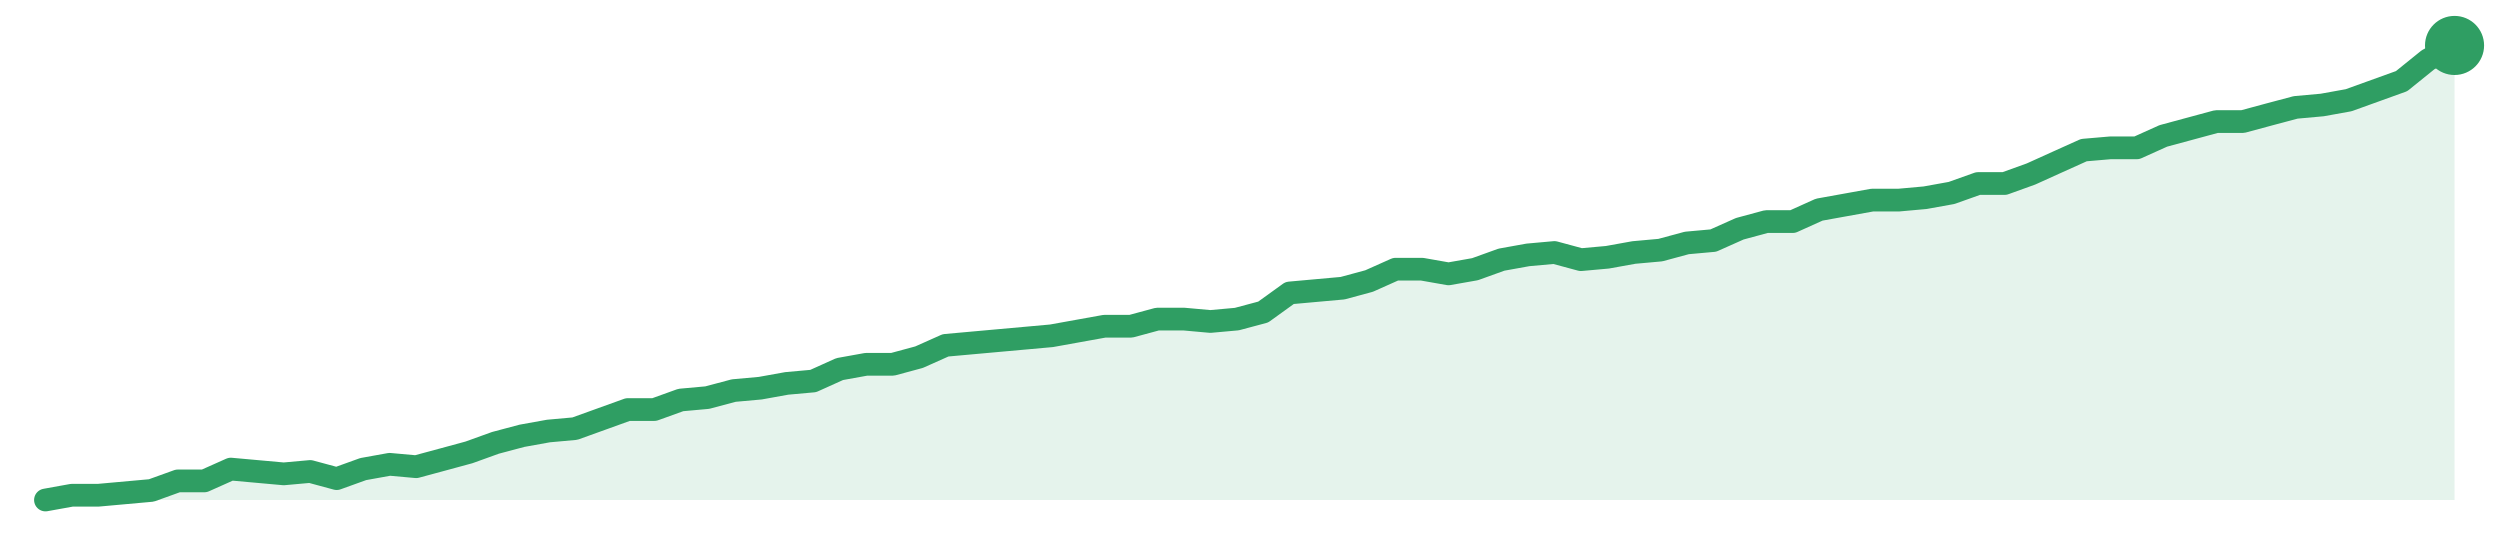
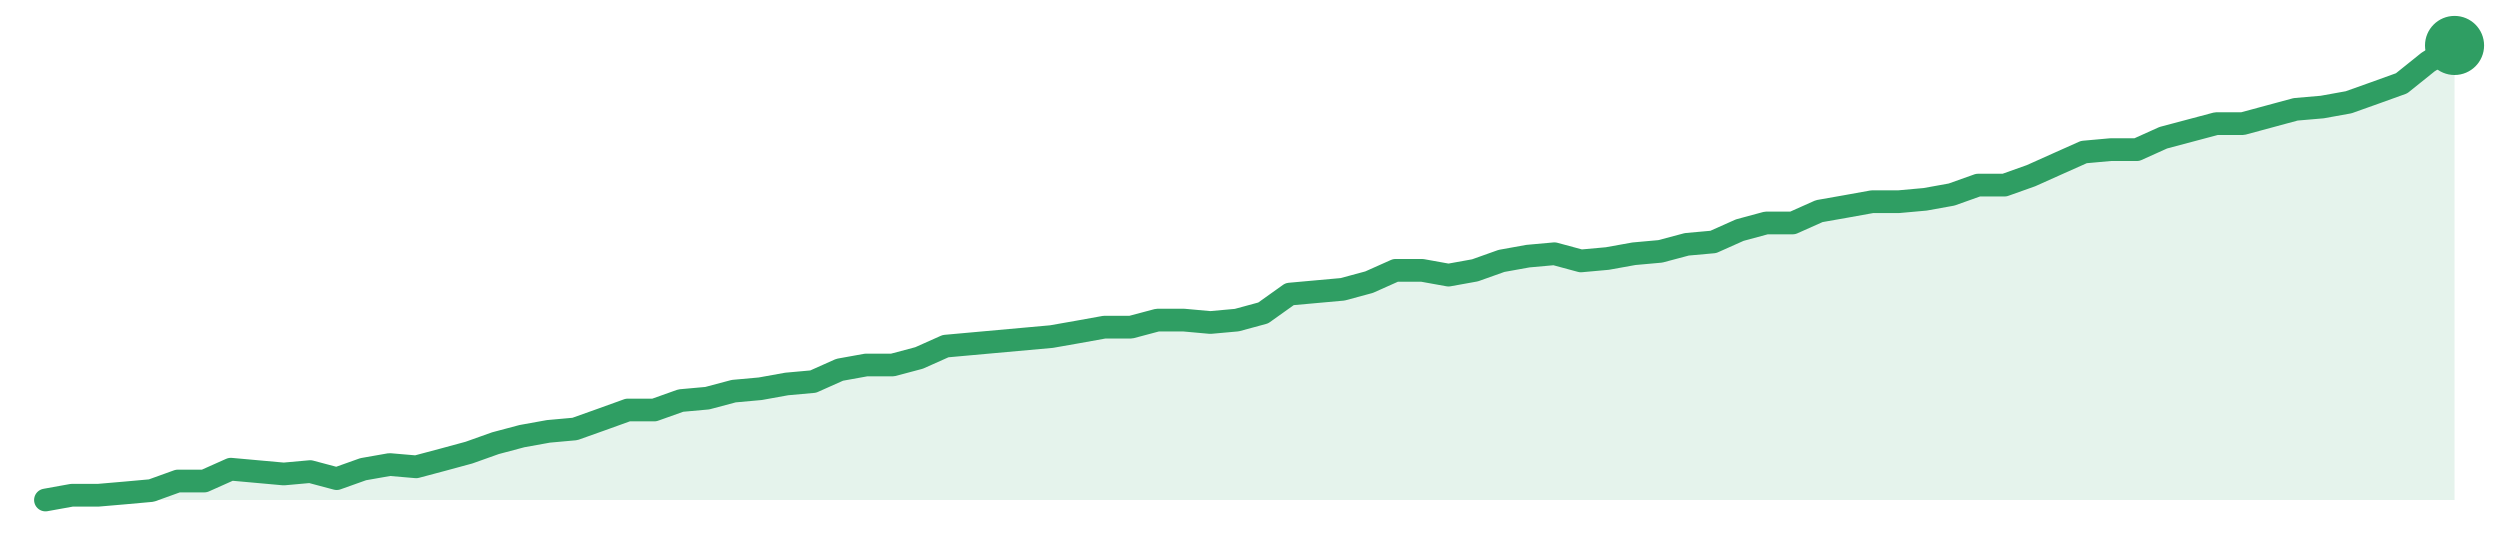
<svg xmlns="http://www.w3.org/2000/svg" width="220" height="48" viewBox="0 0 220 48" role="img" aria-label="trend">
-   <path d="M4.0,44.0 L4.0,44.0 L6.33,43.58 L8.66,43.58 L10.99,43.37 L13.32,43.16 L15.65,42.32 L17.98,42.32 L20.31,41.28 L22.64,41.49 L24.97,41.7 L27.3,41.49 L29.63,42.12 L31.96,41.28 L34.29,40.86 L36.62,41.07 L38.95,40.44 L41.27,39.81 L43.6,38.97 L45.93,38.35 L48.26,37.93 L50.59,37.72 L52.92,36.88 L55.25,36.04 L57.58,36.04 L59.91,35.2 L62.24,34.99 L64.57,34.37 L66.9,34.16 L69.23,33.74 L71.56,33.53 L73.89,32.48 L76.22,32.06 L78.55,32.06 L80.88,31.43 L83.21,30.39 L85.54,30.18 L87.87,29.97 L90.2,29.76 L92.53,29.55 L94.86,29.13 L97.19,28.71 L99.52,28.71 L101.85,28.08 L104.18,28.08 L106.51,28.29 L108.84,28.08 L111.16,27.46 L113.49,25.78 L115.82,25.57 L118.15,25.36 L120.48,24.73 L122.81,23.69 L125.14,23.69 L127.47,24.1 L129.8,23.69 L132.13,22.85 L134.46,22.43 L136.79,22.22 L139.12,22.85 L141.45,22.64 L143.78,22.22 L146.11,22.01 L148.44,21.38 L150.77,21.17 L153.1,20.13 L155.43,19.5 L157.76,19.5 L160.09,18.45 L162.42,18.03 L164.75,17.61 L167.08,17.61 L169.41,17.4 L171.74,16.98 L174.07,16.15 L176.4,16.15 L178.73,15.31 L181.05,14.26 L183.38,13.21 L185.71,13.01 L188.04,13.01 L190.37,11.96 L192.7,11.33 L195.03,10.7 L197.36,10.7 L199.69,10.07 L202.02,9.45 L204.35,9.24 L206.68,8.82 L209.01,7.98 L211.34,7.14 L213.67,5.26 L216.0,4.0 L216.0,44.0 Z" fill="#2f9e631f" />
-   <path d="M4.0,44.0 L6.33,43.58 L8.66,43.58 L10.99,43.37 L13.32,43.16 L15.65,42.32 L17.98,42.32 L20.31,41.28 L22.64,41.49 L24.97,41.7 L27.3,41.49 L29.63,42.12 L31.96,41.28 L34.29,40.86 L36.62,41.07 L38.95,40.44 L41.27,39.81 L43.6,38.97 L45.93,38.35 L48.26,37.93 L50.59,37.72 L52.92,36.88 L55.25,36.04 L57.58,36.04 L59.91,35.2 L62.24,34.99 L64.57,34.37 L66.9,34.16 L69.23,33.74 L71.56,33.53 L73.89,32.48 L76.22,32.06 L78.55,32.06 L80.88,31.43 L83.21,30.39 L85.54,30.18 L87.87,29.97 L90.2,29.76 L92.53,29.55 L94.86,29.13 L97.19,28.71 L99.52,28.71 L101.85,28.08 L104.18,28.08 L106.51,28.29 L108.84,28.08 L111.16,27.46 L113.49,25.78 L115.82,25.57 L118.15,25.36 L120.48,24.73 L122.81,23.69 L125.14,23.69 L127.47,24.1 L129.8,23.69 L132.13,22.85 L134.46,22.43 L136.79,22.22 L139.12,22.85 L141.45,22.64 L143.78,22.22 L146.11,22.01 L148.44,21.38 L150.77,21.17 L153.1,20.13 L155.43,19.5 L157.76,19.5 L160.09,18.45 L162.42,18.03 L164.75,17.61 L167.08,17.61 L169.41,17.4 L171.74,16.98 L174.07,16.15 L176.4,16.15 L178.73,15.31 L181.05,14.26 L183.38,13.21 L185.71,13.01 L188.04,13.01 L190.37,11.96 L192.7,11.33 L195.03,10.7 L197.36,10.7 L199.69,10.07 L202.02,9.45 L204.35,9.24 L206.68,8.82 L209.01,7.98 L211.34,7.14 L213.67,5.26 L216.0,4.0" fill="none" stroke="#2f9e63" stroke-width="2" stroke-linejoin="round" stroke-linecap="round" />
+   <path d="M4.0,44.0 L4.0,44.0 L6.33,43.58 L8.66,43.58 L10.99,43.38 L13.32,43.17 L15.65,42.33 L17.98,42.33 L20.31,41.29 L22.64,41.5 L24.97,41.71 L27.3,41.5 L29.63,42.12 L31.96,41.29 L34.29,40.88 L36.62,41.08 L38.95,40.46 L41.27,39.83 L43.6,39.0 L45.93,38.38 L48.26,37.96 L50.59,37.75 L52.92,36.92 L55.25,36.08 L57.58,36.08 L59.91,35.25 L62.24,35.04 L64.57,34.42 L66.9,34.21 L69.23,33.79 L71.56,33.58 L73.89,32.54 L76.22,32.12 L78.55,32.12 L80.88,31.5 L83.21,30.46 L85.54,30.25 L87.87,30.04 L90.2,29.83 L92.53,29.62 L94.86,29.21 L97.19,28.79 L99.52,28.79 L101.85,28.17 L104.18,28.17 L106.51,28.38 L108.84,28.17 L111.16,27.54 L113.49,25.88 L115.82,25.67 L118.15,25.46 L120.48,24.83 L122.81,23.79 L125.14,23.79 L127.47,24.21 L129.8,23.79 L132.13,22.96 L134.46,22.54 L136.79,22.33 L139.12,22.96 L141.45,22.75 L143.78,22.33 L146.11,22.12 L148.44,21.5 L150.77,21.29 L153.1,20.25 L155.43,19.62 L157.76,19.62 L160.09,18.58 L162.42,18.17 L164.75,17.75 L167.08,17.75 L169.41,17.54 L171.74,17.12 L174.07,16.29 L176.4,16.29 L178.73,15.46 L181.05,14.42 L183.38,13.38 L185.71,13.17 L188.04,13.17 L190.37,12.12 L192.7,11.5 L195.03,10.88 L197.36,10.88 L199.69,10.25 L202.02,9.62 L204.35,9.42 L206.68,9.0 L209.01,8.17 L211.34,7.33 L213.67,5.46 L216.0,4.0 L216.0,44.0 Z" fill="#2f9e631f" />
+   <path d="M4.0,44.0 L6.33,43.58 L8.66,43.58 L10.99,43.38 L13.32,43.17 L15.65,42.33 L17.98,42.33 L20.31,41.29 L22.64,41.5 L24.97,41.71 L27.3,41.5 L29.63,42.12 L31.96,41.29 L34.29,40.88 L36.62,41.08 L38.95,40.46 L41.27,39.83 L43.6,39.0 L45.93,38.38 L48.26,37.96 L50.59,37.75 L52.92,36.92 L55.25,36.08 L57.58,36.08 L59.91,35.25 L62.24,35.04 L64.57,34.42 L66.9,34.21 L69.23,33.79 L71.56,33.58 L73.89,32.54 L76.22,32.12 L78.55,32.12 L80.88,31.5 L83.21,30.46 L85.54,30.25 L87.87,30.04 L90.2,29.83 L92.53,29.62 L94.86,29.21 L97.19,28.79 L99.52,28.79 L101.85,28.17 L104.18,28.17 L106.51,28.38 L108.84,28.17 L111.16,27.54 L113.49,25.88 L115.82,25.67 L118.15,25.46 L120.48,24.83 L122.81,23.79 L125.14,23.79 L127.47,24.21 L129.8,23.79 L132.13,22.96 L134.46,22.54 L136.79,22.33 L139.12,22.96 L141.45,22.75 L143.78,22.33 L146.11,22.12 L148.44,21.5 L150.77,21.29 L153.1,20.25 L155.43,19.62 L157.76,19.62 L160.09,18.58 L162.42,18.17 L164.75,17.75 L167.08,17.75 L169.41,17.54 L171.74,17.12 L174.07,16.29 L176.4,16.29 L178.73,15.46 L181.05,14.42 L183.38,13.38 L185.71,13.17 L188.04,13.17 L190.37,12.12 L192.7,11.5 L195.03,10.88 L197.36,10.88 L199.69,10.25 L202.02,9.62 L204.35,9.42 L206.68,9.0 L209.01,8.17 L211.34,7.33 L213.67,5.46 L216.0,4.0" fill="none" stroke="#2f9e63" stroke-width="2" stroke-linejoin="round" stroke-linecap="round" />
  <circle cx="216.0" cy="4.0" r="2.6" fill="#2f9e63" />
</svg>
